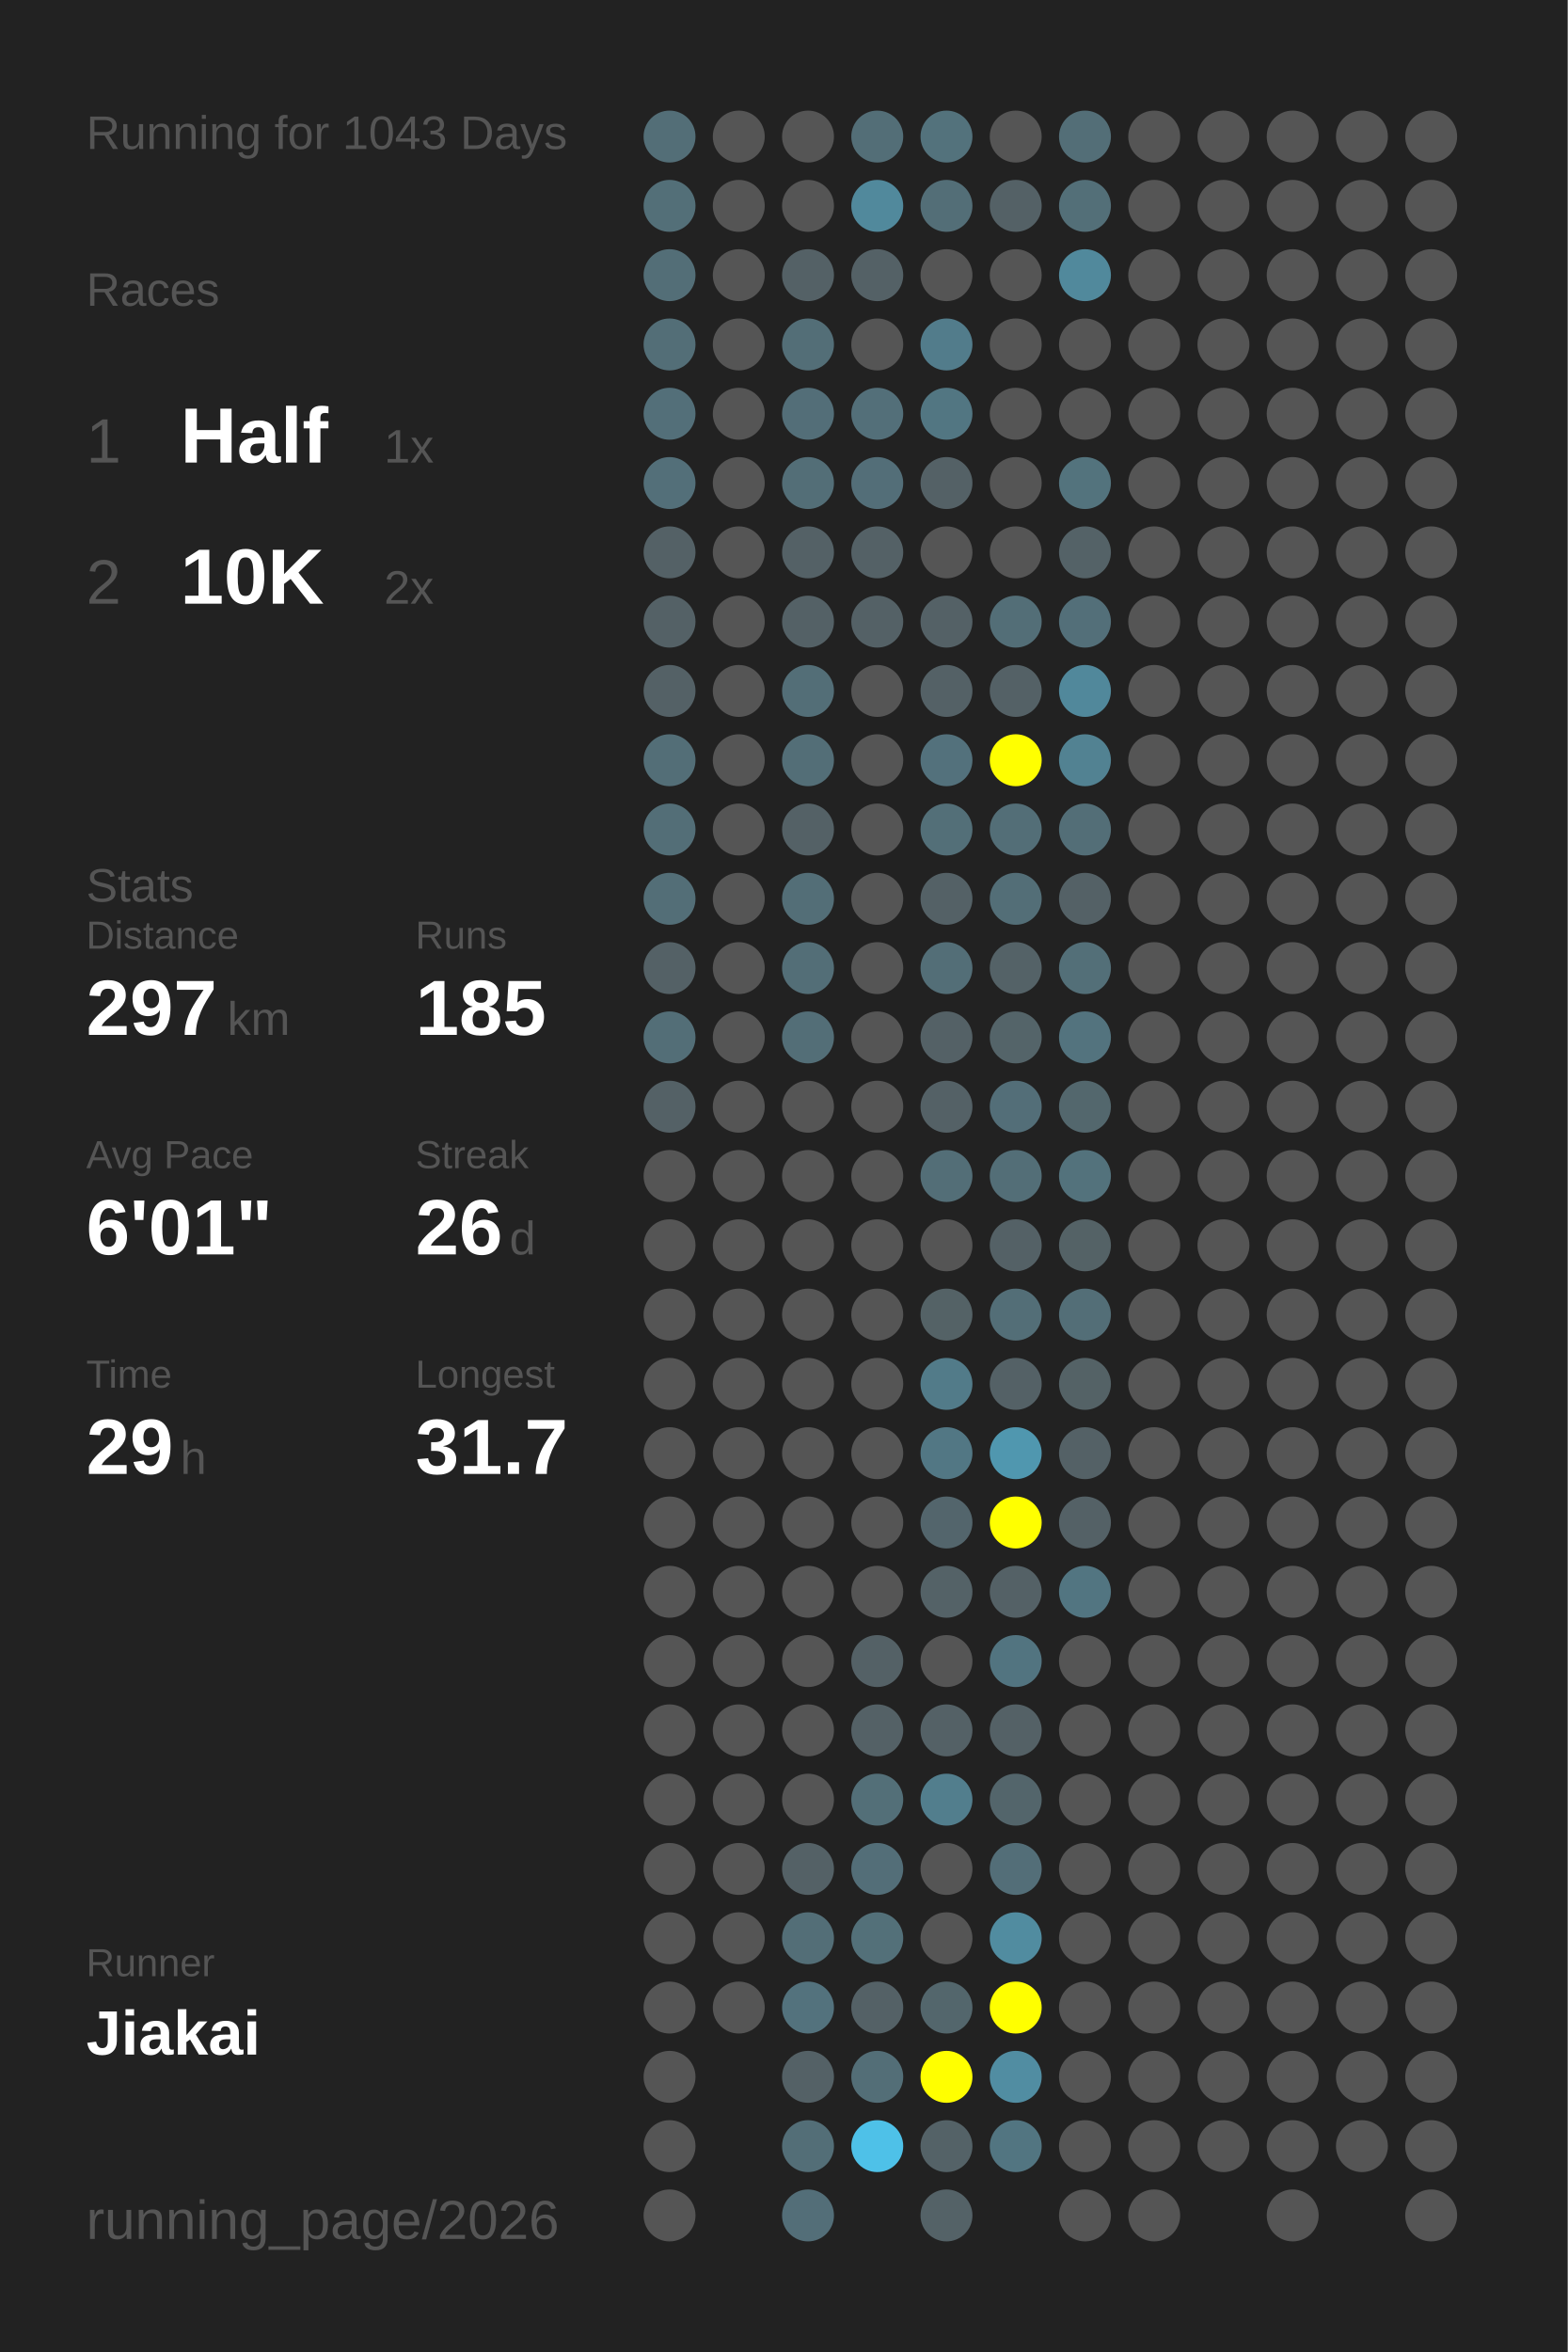
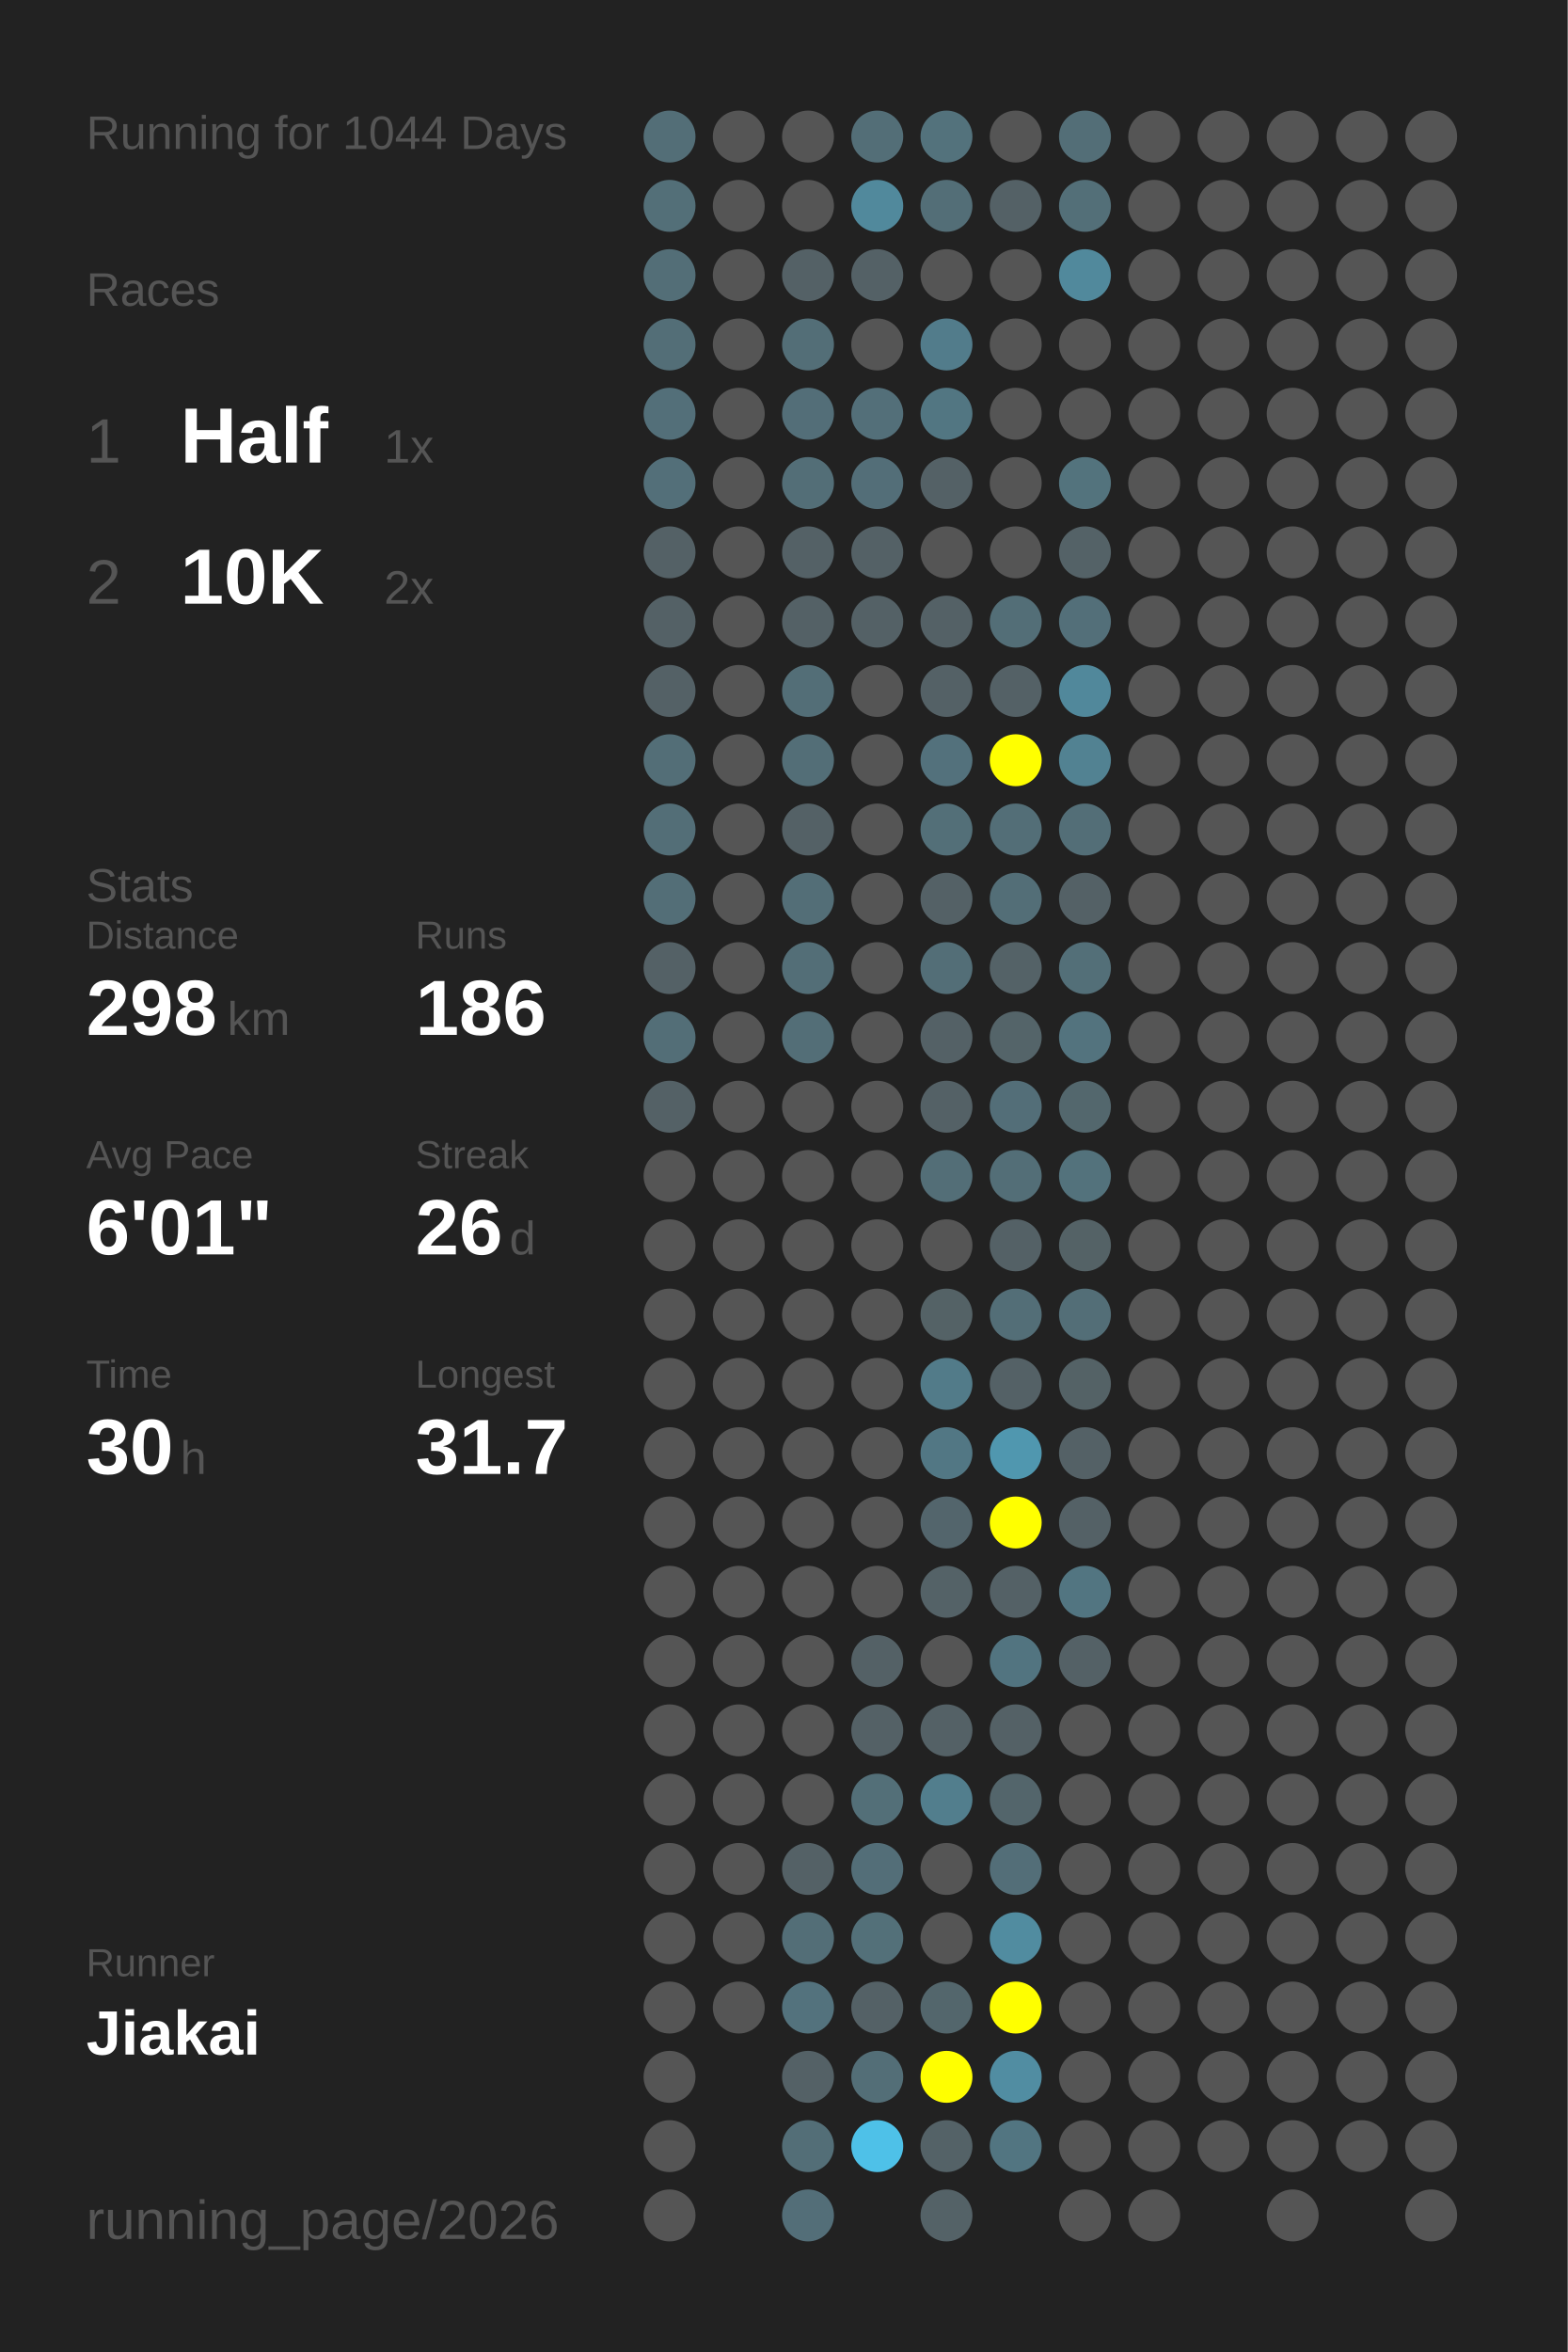
<svg xmlns="http://www.w3.org/2000/svg" baseProfile="full" height="300mm" version="1.1" viewBox="0,0,200,300" width="200mm">
  <defs />
  <rect fill="#222222" height="300" width="200" x="0" y="0" />
-   <text fill="#555555" style="font-size:6px; font-family:Arial;" x="11" y="19">Running for 1043 Days</text>
+   <text fill="#555555" style="font-size:6px; font-family:Arial;" x="11" y="19">Running for 1044 Days</text>
  <text fill="#555555" style="font-size:6px; font-family:Arial;" x="11" y="39">Races</text>
  <text fill="#555555" style="font-size:8px; font-family:Arial;" x="11" y="59">1</text>
  <text fill="#FFFFFF" style="font-size:10px; font-family:Arial; font-weight:bold;" x="23" y="59">Half</text>
  <text fill="#555555" style="font-size:6px; font-family:Arial;" x="49" y="59">1x</text>
  <text fill="#555555" style="font-size:8px; font-family:Arial;" x="11" y="77">2</text>
  <text fill="#FFFFFF" style="font-size:10px; font-family:Arial; font-weight:bold;" x="23" y="77">10K</text>
  <text fill="#555555" style="font-size:6px; font-family:Arial;" x="49" y="77">2x</text>
  <text fill="#555555" style="font-size:6px; font-family:Arial;" x="11" y="115">Stats</text>
  <text fill="#555555" style="font-size:5px; font-family:Arial;" x="11" y="121">Distance</text>
-   <text fill="#FFFFFF" style="font-size:10px; font-family:Arial; font-weight:bold;" x="11" y="132">297</text>
+   <text fill="#FFFFFF" style="font-size:10px; font-family:Arial; font-weight:bold;" x="11" y="132">298</text>
  <text fill="#555555" style="font-size:6px; font-family:Arial;" x="29" y="132">km</text>
  <text fill="#555555" style="font-size:5px; font-family:Arial;" x="53" y="121">Runs</text>
-   <text fill="#FFFFFF" style="font-size:10px; font-family:Arial; font-weight:bold;" x="53" y="132">185</text>
+   <text fill="#FFFFFF" style="font-size:10px; font-family:Arial; font-weight:bold;" x="53" y="132">186</text>
  <text fill="#555555" style="font-size:5px; font-family:Arial;" x="11" y="149">Avg Pace</text>
  <text fill="#FFFFFF" style="font-size:10px; font-family:Arial; font-weight:bold;" x="11" y="160">6'01"</text>
  <text fill="#555555" style="font-size:5px; font-family:Arial;" x="53" y="149">Streak</text>
  <text fill="#FFFFFF" style="font-size:10px; font-family:Arial; font-weight:bold;" x="53" y="160">26</text>
  <text fill="#555555" style="font-size:6px; font-family:Arial;" x="65" y="160">d</text>
  <text fill="#555555" style="font-size:5px; font-family:Arial;" x="11" y="177">Time</text>
-   <text fill="#FFFFFF" style="font-size:10px; font-family:Arial; font-weight:bold;" x="11" y="188">29</text>
+   <text fill="#FFFFFF" style="font-size:10px; font-family:Arial; font-weight:bold;" x="11" y="188">30</text>
  <text fill="#555555" style="font-size:6px; font-family:Arial;" x="23" y="188">h</text>
  <text fill="#555555" style="font-size:5px; font-family:Arial;" x="53" y="177">Longest</text>
  <text fill="#FFFFFF" style="font-size:10px; font-family:Arial; font-weight:bold;" x="53" y="188">31.7</text>
  <text fill="#555555" style="font-size:5px; font-family:Arial;" x="11" y="252.065">Runner</text>
  <text fill="#FFFFFF" style="font-size:8px; font-family:Arial; font-weight:bold;" x="11" y="262.065">Jiakai</text>
  <text fill="#555555" style="font-size:7px; font-family:Arial;" x="11" y="285.581">running_page/2026</text>
  <circle cx="85.417" cy="17.419" fill="#536e77" r="3.312" />
  <circle cx="85.417" cy="26.258" fill="#536f78" r="3.312" />
  <circle cx="85.417" cy="35.097" fill="#536e77" r="3.312" />
  <circle cx="85.417" cy="43.935" fill="#536e77" r="3.312" />
  <circle cx="85.417" cy="52.774" fill="#536f79" r="3.312" />
  <circle cx="85.417" cy="61.613" fill="#536f79" r="3.312" />
  <circle cx="85.417" cy="70.452" fill="#546166" r="3.312" />
  <circle cx="85.417" cy="79.29" fill="#546166" r="3.312" />
  <circle cx="85.417" cy="88.129" fill="#546166" r="3.312" />
  <circle cx="85.417" cy="96.968" fill="#536e77" r="3.312" />
  <circle cx="85.417" cy="105.806" fill="#536e77" r="3.312" />
  <circle cx="85.417" cy="114.645" fill="#536e77" r="3.312" />
  <circle cx="85.417" cy="123.484" fill="#546166" r="3.312" />
  <circle cx="85.417" cy="132.323" fill="#536e77" r="3.312" />
  <circle cx="85.417" cy="141.161" fill="#546166" r="3.312" />
  <circle cx="85.417" cy="150" fill="#555555" r="3.312" />
  <circle cx="85.417" cy="158.839" fill="#555555" r="3.312" />
  <circle cx="85.417" cy="167.677" fill="#555555" r="3.312" />
  <circle cx="85.417" cy="176.516" fill="#555555" r="3.312" />
  <circle cx="85.417" cy="185.355" fill="#555555" r="3.312" />
  <circle cx="85.417" cy="194.194" fill="#555555" r="3.312" />
  <circle cx="85.417" cy="203.032" fill="#555555" r="3.312" />
  <circle cx="85.417" cy="211.871" fill="#555555" r="3.312" />
  <circle cx="85.417" cy="220.71" fill="#555555" r="3.312" />
  <circle cx="85.417" cy="229.548" fill="#555555" r="3.312" />
  <circle cx="85.417" cy="238.387" fill="#555555" r="3.312" />
  <circle cx="85.417" cy="247.226" fill="#555555" r="3.312" />
  <circle cx="85.417" cy="256.065" fill="#555555" r="3.312" />
  <circle cx="85.417" cy="264.903" fill="#555555" r="3.312" />
  <circle cx="85.417" cy="273.742" fill="#555555" r="3.312" />
  <circle cx="85.417" cy="282.581" fill="#555555" r="3.312" />
  <circle cx="94.25" cy="17.419" fill="#555555" r="3.312" />
  <circle cx="94.25" cy="26.258" fill="#555555" r="3.312" />
  <circle cx="94.25" cy="35.097" fill="#555555" r="3.312" />
  <circle cx="94.25" cy="43.935" fill="#555555" r="3.312" />
  <circle cx="94.25" cy="52.774" fill="#555555" r="3.312" />
  <circle cx="94.25" cy="61.613" fill="#555555" r="3.312" />
  <circle cx="94.25" cy="70.452" fill="#555555" r="3.312" />
  <circle cx="94.25" cy="79.29" fill="#555555" r="3.312" />
  <circle cx="94.25" cy="88.129" fill="#555555" r="3.312" />
  <circle cx="94.25" cy="96.968" fill="#555555" r="3.312" />
  <circle cx="94.25" cy="105.806" fill="#555555" r="3.312" />
  <circle cx="94.25" cy="114.645" fill="#555555" r="3.312" />
  <circle cx="94.25" cy="123.484" fill="#555555" r="3.312" />
  <circle cx="94.25" cy="132.323" fill="#555555" r="3.312" />
  <circle cx="94.25" cy="141.161" fill="#555555" r="3.312" />
  <circle cx="94.25" cy="150" fill="#555555" r="3.312" />
  <circle cx="94.25" cy="158.839" fill="#555555" r="3.312" />
  <circle cx="94.25" cy="167.677" fill="#555555" r="3.312" />
  <circle cx="94.25" cy="176.516" fill="#555555" r="3.312" />
  <circle cx="94.25" cy="185.355" fill="#555555" r="3.312" />
  <circle cx="94.25" cy="194.194" fill="#555555" r="3.312" />
  <circle cx="94.25" cy="203.032" fill="#555555" r="3.312" />
  <circle cx="94.25" cy="211.871" fill="#555555" r="3.312" />
  <circle cx="94.25" cy="220.71" fill="#555555" r="3.312" />
  <circle cx="94.25" cy="229.548" fill="#555555" r="3.312" />
  <circle cx="94.25" cy="238.387" fill="#555555" r="3.312" />
  <circle cx="94.25" cy="247.226" fill="#555555" r="3.312" />
  <circle cx="94.25" cy="256.065" fill="#555555" r="3.312" />
  <circle cx="103.083" cy="17.419" fill="#555555" r="3.312" />
  <circle cx="103.083" cy="26.258" fill="#555555" r="3.312" />
  <circle cx="103.083" cy="35.097" fill="#546166" r="3.312" />
  <circle cx="103.083" cy="43.935" fill="#536e77" r="3.312" />
  <circle cx="103.083" cy="52.774" fill="#536e78" r="3.312" />
  <circle cx="103.083" cy="61.613" fill="#536e77" r="3.312" />
  <circle cx="103.083" cy="70.452" fill="#546166" r="3.312" />
  <circle cx="103.083" cy="79.29" fill="#546166" r="3.312" />
  <circle cx="103.083" cy="88.129" fill="#536e77" r="3.312" />
  <circle cx="103.083" cy="96.968" fill="#536e77" r="3.312" />
  <circle cx="103.083" cy="105.806" fill="#546166" r="3.312" />
  <circle cx="103.083" cy="114.645" fill="#536e77" r="3.312" />
  <circle cx="103.083" cy="123.484" fill="#536e77" r="3.312" />
  <circle cx="103.083" cy="132.323" fill="#536e77" r="3.312" />
  <circle cx="103.083" cy="141.161" fill="#555555" r="3.312" />
  <circle cx="103.083" cy="150" fill="#555555" r="3.312" />
  <circle cx="103.083" cy="158.839" fill="#555555" r="3.312" />
  <circle cx="103.083" cy="167.677" fill="#555555" r="3.312" />
  <circle cx="103.083" cy="176.516" fill="#555555" r="3.312" />
  <circle cx="103.083" cy="185.355" fill="#555555" r="3.312" />
  <circle cx="103.083" cy="194.194" fill="#555555" r="3.312" />
  <circle cx="103.083" cy="203.032" fill="#555555" r="3.312" />
  <circle cx="103.083" cy="211.871" fill="#555555" r="3.312" />
  <circle cx="103.083" cy="220.71" fill="#555555" r="3.312" />
  <circle cx="103.083" cy="229.548" fill="#555555" r="3.312" />
  <circle cx="103.083" cy="238.387" fill="#546166" r="3.312" />
  <circle cx="103.083" cy="247.226" fill="#536e77" r="3.312" />
  <circle cx="103.083" cy="256.065" fill="#53727d" r="3.312" />
  <circle cx="103.083" cy="264.903" fill="#546166" r="3.312" />
  <circle cx="103.083" cy="273.742" fill="#536e77" r="3.312" />
  <circle cx="103.083" cy="282.581" fill="#536e78" r="3.312" />
  <circle cx="111.917" cy="17.419" fill="#536e77" r="3.312" />
  <circle cx="111.917" cy="26.258" fill="#51899c" r="3.312" />
  <circle cx="111.917" cy="35.097" fill="#546166" r="3.312" />
  <circle cx="111.917" cy="43.935" fill="#555555" r="3.312" />
  <circle cx="111.917" cy="52.774" fill="#536f79" r="3.312" />
  <circle cx="111.917" cy="61.613" fill="#536e78" r="3.312" />
  <circle cx="111.917" cy="70.452" fill="#546166" r="3.312" />
  <circle cx="111.917" cy="79.29" fill="#546166" r="3.312" />
  <circle cx="111.917" cy="88.129" fill="#555555" r="3.312" />
  <circle cx="111.917" cy="96.968" fill="#555555" r="3.312" />
  <circle cx="111.917" cy="105.806" fill="#555555" r="3.312" />
  <circle cx="111.917" cy="114.645" fill="#555555" r="3.312" />
  <circle cx="111.917" cy="123.484" fill="#555555" r="3.312" />
  <circle cx="111.917" cy="132.323" fill="#555555" r="3.312" />
  <circle cx="111.917" cy="141.161" fill="#555555" r="3.312" />
  <circle cx="111.917" cy="150" fill="#555555" r="3.312" />
  <circle cx="111.917" cy="158.839" fill="#555555" r="3.312" />
  <circle cx="111.917" cy="167.677" fill="#555555" r="3.312" />
  <circle cx="111.917" cy="176.516" fill="#555555" r="3.312" />
  <circle cx="111.917" cy="185.355" fill="#555555" r="3.312" />
  <circle cx="111.917" cy="194.194" fill="#555555" r="3.312" />
  <circle cx="111.917" cy="203.032" fill="#555555" r="3.312" />
  <circle cx="111.917" cy="211.871" fill="#546166" r="3.312" />
  <circle cx="111.917" cy="220.71" fill="#546166" r="3.312" />
  <circle cx="111.917" cy="229.548" fill="#536f78" r="3.312" />
  <circle cx="111.917" cy="238.387" fill="#536e78" r="3.312" />
  <circle cx="111.917" cy="247.226" fill="#537079" r="3.312" />
  <circle cx="111.917" cy="256.065" fill="#546166" r="3.312" />
  <circle cx="111.917" cy="264.903" fill="#536e77" r="3.312" />
  <circle cx="111.917" cy="273.742" fill="#4ec1e8" r="3.312" />
  <circle cx="120.75" cy="17.419" fill="#53727c" r="3.312" />
  <circle cx="120.75" cy="26.258" fill="#536e77" r="3.312" />
  <circle cx="120.75" cy="35.097" fill="#555555" r="3.312" />
  <circle cx="120.75" cy="43.935" fill="#527c8b" r="3.312" />
  <circle cx="120.75" cy="52.774" fill="#527682" r="3.312" />
  <circle cx="120.75" cy="61.613" fill="#546166" r="3.312" />
  <circle cx="120.75" cy="70.452" fill="#555555" r="3.312" />
  <circle cx="120.75" cy="79.29" fill="#546166" r="3.312" />
  <circle cx="120.75" cy="88.129" fill="#546166" r="3.312" />
  <circle cx="120.75" cy="96.968" fill="#53717c" r="3.312" />
  <circle cx="120.75" cy="105.806" fill="#536f78" r="3.312" />
  <circle cx="120.75" cy="114.645" fill="#546166" r="3.312" />
  <circle cx="120.75" cy="123.484" fill="#536e77" r="3.312" />
  <circle cx="120.75" cy="132.323" fill="#546166" r="3.312" />
  <circle cx="120.75" cy="141.161" fill="#546166" r="3.312" />
  <circle cx="120.75" cy="150" fill="#536e77" r="3.312" />
  <circle cx="120.75" cy="158.839" fill="#555555" r="3.312" />
  <circle cx="120.75" cy="167.677" fill="#546266" r="3.312" />
  <circle cx="120.75" cy="176.516" fill="#527b89" r="3.312" />
  <circle cx="120.75" cy="185.355" fill="#527784" r="3.312" />
  <circle cx="120.75" cy="194.194" fill="#53656c" r="3.312" />
  <circle cx="120.75" cy="203.032" fill="#546267" r="3.312" />
  <circle cx="120.75" cy="211.871" fill="#555555" r="3.312" />
  <circle cx="120.75" cy="220.71" fill="#546166" r="3.312" />
  <circle cx="120.75" cy="229.548" fill="#527e8d" r="3.312" />
  <circle cx="120.75" cy="238.387" fill="#555555" r="3.312" />
  <circle cx="120.75" cy="247.226" fill="#555555" r="3.312" />
  <circle cx="120.75" cy="256.065" fill="#53666c" r="3.312" />
  <circle cx="120.75" cy="264.903" fill="#FFFF00" r="3.312" />
  <circle cx="120.75" cy="273.742" fill="#546267" r="3.312" />
  <circle cx="120.75" cy="282.581" fill="#546267" r="3.312" />
  <circle cx="129.583" cy="17.419" fill="#555555" r="3.312" />
  <circle cx="129.583" cy="26.258" fill="#546166" r="3.312" />
  <circle cx="129.583" cy="35.097" fill="#555555" r="3.312" />
  <circle cx="129.583" cy="43.935" fill="#555555" r="3.312" />
  <circle cx="129.583" cy="52.774" fill="#555555" r="3.312" />
  <circle cx="129.583" cy="61.613" fill="#555555" r="3.312" />
  <circle cx="129.583" cy="70.452" fill="#555555" r="3.312" />
  <circle cx="129.583" cy="79.29" fill="#536e77" r="3.312" />
  <circle cx="129.583" cy="88.129" fill="#546166" r="3.312" />
  <circle cx="129.583" cy="96.968" fill="#FFFF00" r="3.312" />
  <circle cx="129.583" cy="105.806" fill="#536e77" r="3.312" />
  <circle cx="129.583" cy="114.645" fill="#536e77" r="3.312" />
  <circle cx="129.583" cy="123.484" fill="#546267" r="3.312" />
  <circle cx="129.583" cy="132.323" fill="#546469" r="3.312" />
  <circle cx="129.583" cy="141.161" fill="#536e78" r="3.312" />
  <circle cx="129.583" cy="150" fill="#536e77" r="3.312" />
  <circle cx="129.583" cy="158.839" fill="#546166" r="3.312" />
  <circle cx="129.583" cy="167.677" fill="#536e77" r="3.312" />
  <circle cx="129.583" cy="176.516" fill="#546166" r="3.312" />
  <circle cx="129.583" cy="185.355" fill="#5097af" r="3.312" />
  <circle cx="129.583" cy="194.194" fill="#FFFF00" r="3.312" />
  <circle cx="129.583" cy="203.032" fill="#546166" r="3.312" />
  <circle cx="129.583" cy="211.871" fill="#527480" r="3.312" />
  <circle cx="129.583" cy="220.71" fill="#546166" r="3.312" />
  <circle cx="129.583" cy="229.548" fill="#53656b" r="3.312" />
  <circle cx="129.583" cy="238.387" fill="#536e78" r="3.312" />
  <circle cx="129.583" cy="247.226" fill="#518ca0" r="3.312" />
  <circle cx="129.583" cy="256.065" fill="#FFFF00" r="3.312" />
  <circle cx="129.583" cy="264.903" fill="#518da2" r="3.312" />
  <circle cx="129.583" cy="273.742" fill="#527581" r="3.312" />
  <circle cx="138.417" cy="17.419" fill="#536e77" r="3.312" />
  <circle cx="138.417" cy="26.258" fill="#536f78" r="3.312" />
  <circle cx="138.417" cy="35.097" fill="#51899c" r="3.312" />
  <circle cx="138.417" cy="43.935" fill="#555555" r="3.312" />
  <circle cx="138.417" cy="52.774" fill="#555555" r="3.312" />
  <circle cx="138.417" cy="61.613" fill="#53737d" r="3.312" />
  <circle cx="138.417" cy="70.452" fill="#546267" r="3.312" />
  <circle cx="138.417" cy="79.29" fill="#536f79" r="3.312" />
  <circle cx="138.417" cy="88.129" fill="#51889b" r="3.312" />
  <circle cx="138.417" cy="96.968" fill="#528292" r="3.312" />
  <circle cx="138.417" cy="105.806" fill="#536e77" r="3.312" />
  <circle cx="138.417" cy="114.645" fill="#546166" r="3.312" />
  <circle cx="138.417" cy="123.484" fill="#536f78" r="3.312" />
  <circle cx="138.417" cy="132.323" fill="#53737e" r="3.312" />
  <circle cx="138.417" cy="141.161" fill="#53676d" r="3.312" />
  <circle cx="138.417" cy="150" fill="#53727c" r="3.312" />
  <circle cx="138.417" cy="158.839" fill="#546266" r="3.312" />
  <circle cx="138.417" cy="167.677" fill="#536e77" r="3.312" />
  <circle cx="138.417" cy="176.516" fill="#546266" r="3.312" />
  <circle cx="138.417" cy="185.355" fill="#546166" r="3.312" />
  <circle cx="138.417" cy="194.194" fill="#546166" r="3.312" />
  <circle cx="138.417" cy="203.032" fill="#527581" r="3.312" />
-   <circle cx="138.417" cy="211.871" fill="#555555" r="3.312" />
+   <circle cx="138.417" cy="211.871" fill="#546166" r="3.312" />
  <circle cx="138.417" cy="220.71" fill="#555555" r="3.312" />
  <circle cx="138.417" cy="229.548" fill="#555555" r="3.312" />
  <circle cx="138.417" cy="238.387" fill="#555555" r="3.312" />
  <circle cx="138.417" cy="247.226" fill="#555555" r="3.312" />
  <circle cx="138.417" cy="256.065" fill="#555555" r="3.312" />
  <circle cx="138.417" cy="264.903" fill="#555555" r="3.312" />
  <circle cx="138.417" cy="273.742" fill="#555555" r="3.312" />
  <circle cx="138.417" cy="282.581" fill="#555555" r="3.312" />
  <circle cx="147.25" cy="17.419" fill="#555555" r="3.312" />
  <circle cx="147.25" cy="26.258" fill="#555555" r="3.312" />
  <circle cx="147.25" cy="35.097" fill="#555555" r="3.312" />
  <circle cx="147.25" cy="43.935" fill="#555555" r="3.312" />
  <circle cx="147.25" cy="52.774" fill="#555555" r="3.312" />
  <circle cx="147.25" cy="61.613" fill="#555555" r="3.312" />
  <circle cx="147.25" cy="70.452" fill="#555555" r="3.312" />
  <circle cx="147.25" cy="79.29" fill="#555555" r="3.312" />
  <circle cx="147.25" cy="88.129" fill="#555555" r="3.312" />
  <circle cx="147.25" cy="96.968" fill="#555555" r="3.312" />
  <circle cx="147.25" cy="105.806" fill="#555555" r="3.312" />
  <circle cx="147.25" cy="114.645" fill="#555555" r="3.312" />
  <circle cx="147.25" cy="123.484" fill="#555555" r="3.312" />
  <circle cx="147.25" cy="132.323" fill="#555555" r="3.312" />
  <circle cx="147.25" cy="141.161" fill="#555555" r="3.312" />
  <circle cx="147.25" cy="150" fill="#555555" r="3.312" />
  <circle cx="147.25" cy="158.839" fill="#555555" r="3.312" />
  <circle cx="147.25" cy="167.677" fill="#555555" r="3.312" />
  <circle cx="147.25" cy="176.516" fill="#555555" r="3.312" />
  <circle cx="147.25" cy="185.355" fill="#555555" r="3.312" />
  <circle cx="147.25" cy="194.194" fill="#555555" r="3.312" />
  <circle cx="147.25" cy="203.032" fill="#555555" r="3.312" />
  <circle cx="147.25" cy="211.871" fill="#555555" r="3.312" />
  <circle cx="147.25" cy="220.71" fill="#555555" r="3.312" />
  <circle cx="147.25" cy="229.548" fill="#555555" r="3.312" />
  <circle cx="147.25" cy="238.387" fill="#555555" r="3.312" />
  <circle cx="147.25" cy="247.226" fill="#555555" r="3.312" />
  <circle cx="147.25" cy="256.065" fill="#555555" r="3.312" />
  <circle cx="147.25" cy="264.903" fill="#555555" r="3.312" />
  <circle cx="147.25" cy="273.742" fill="#555555" r="3.312" />
  <circle cx="147.25" cy="282.581" fill="#555555" r="3.312" />
  <circle cx="156.083" cy="17.419" fill="#555555" r="3.312" />
  <circle cx="156.083" cy="26.258" fill="#555555" r="3.312" />
  <circle cx="156.083" cy="35.097" fill="#555555" r="3.312" />
  <circle cx="156.083" cy="43.935" fill="#555555" r="3.312" />
  <circle cx="156.083" cy="52.774" fill="#555555" r="3.312" />
  <circle cx="156.083" cy="61.613" fill="#555555" r="3.312" />
  <circle cx="156.083" cy="70.452" fill="#555555" r="3.312" />
  <circle cx="156.083" cy="79.29" fill="#555555" r="3.312" />
  <circle cx="156.083" cy="88.129" fill="#555555" r="3.312" />
  <circle cx="156.083" cy="96.968" fill="#555555" r="3.312" />
  <circle cx="156.083" cy="105.806" fill="#555555" r="3.312" />
  <circle cx="156.083" cy="114.645" fill="#555555" r="3.312" />
  <circle cx="156.083" cy="123.484" fill="#555555" r="3.312" />
  <circle cx="156.083" cy="132.323" fill="#555555" r="3.312" />
  <circle cx="156.083" cy="141.161" fill="#555555" r="3.312" />
  <circle cx="156.083" cy="150" fill="#555555" r="3.312" />
  <circle cx="156.083" cy="158.839" fill="#555555" r="3.312" />
  <circle cx="156.083" cy="167.677" fill="#555555" r="3.312" />
  <circle cx="156.083" cy="176.516" fill="#555555" r="3.312" />
  <circle cx="156.083" cy="185.355" fill="#555555" r="3.312" />
  <circle cx="156.083" cy="194.194" fill="#555555" r="3.312" />
  <circle cx="156.083" cy="203.032" fill="#555555" r="3.312" />
  <circle cx="156.083" cy="211.871" fill="#555555" r="3.312" />
  <circle cx="156.083" cy="220.71" fill="#555555" r="3.312" />
  <circle cx="156.083" cy="229.548" fill="#555555" r="3.312" />
  <circle cx="156.083" cy="238.387" fill="#555555" r="3.312" />
  <circle cx="156.083" cy="247.226" fill="#555555" r="3.312" />
  <circle cx="156.083" cy="256.065" fill="#555555" r="3.312" />
  <circle cx="156.083" cy="264.903" fill="#555555" r="3.312" />
  <circle cx="156.083" cy="273.742" fill="#555555" r="3.312" />
  <circle cx="164.917" cy="17.419" fill="#555555" r="3.312" />
  <circle cx="164.917" cy="26.258" fill="#555555" r="3.312" />
  <circle cx="164.917" cy="35.097" fill="#555555" r="3.312" />
  <circle cx="164.917" cy="43.935" fill="#555555" r="3.312" />
  <circle cx="164.917" cy="52.774" fill="#555555" r="3.312" />
  <circle cx="164.917" cy="61.613" fill="#555555" r="3.312" />
  <circle cx="164.917" cy="70.452" fill="#555555" r="3.312" />
  <circle cx="164.917" cy="79.29" fill="#555555" r="3.312" />
  <circle cx="164.917" cy="88.129" fill="#555555" r="3.312" />
  <circle cx="164.917" cy="96.968" fill="#555555" r="3.312" />
  <circle cx="164.917" cy="105.806" fill="#555555" r="3.312" />
  <circle cx="164.917" cy="114.645" fill="#555555" r="3.312" />
  <circle cx="164.917" cy="123.484" fill="#555555" r="3.312" />
  <circle cx="164.917" cy="132.323" fill="#555555" r="3.312" />
  <circle cx="164.917" cy="141.161" fill="#555555" r="3.312" />
  <circle cx="164.917" cy="150" fill="#555555" r="3.312" />
  <circle cx="164.917" cy="158.839" fill="#555555" r="3.312" />
  <circle cx="164.917" cy="167.677" fill="#555555" r="3.312" />
  <circle cx="164.917" cy="176.516" fill="#555555" r="3.312" />
  <circle cx="164.917" cy="185.355" fill="#555555" r="3.312" />
  <circle cx="164.917" cy="194.194" fill="#555555" r="3.312" />
  <circle cx="164.917" cy="203.032" fill="#555555" r="3.312" />
  <circle cx="164.917" cy="211.871" fill="#555555" r="3.312" />
  <circle cx="164.917" cy="220.71" fill="#555555" r="3.312" />
  <circle cx="164.917" cy="229.548" fill="#555555" r="3.312" />
  <circle cx="164.917" cy="238.387" fill="#555555" r="3.312" />
  <circle cx="164.917" cy="247.226" fill="#555555" r="3.312" />
  <circle cx="164.917" cy="256.065" fill="#555555" r="3.312" />
  <circle cx="164.917" cy="264.903" fill="#555555" r="3.312" />
  <circle cx="164.917" cy="273.742" fill="#555555" r="3.312" />
  <circle cx="164.917" cy="282.581" fill="#555555" r="3.312" />
  <circle cx="173.75" cy="17.419" fill="#555555" r="3.312" />
  <circle cx="173.75" cy="26.258" fill="#555555" r="3.312" />
  <circle cx="173.75" cy="35.097" fill="#555555" r="3.312" />
  <circle cx="173.75" cy="43.935" fill="#555555" r="3.312" />
  <circle cx="173.75" cy="52.774" fill="#555555" r="3.312" />
  <circle cx="173.75" cy="61.613" fill="#555555" r="3.312" />
  <circle cx="173.75" cy="70.452" fill="#555555" r="3.312" />
  <circle cx="173.75" cy="79.29" fill="#555555" r="3.312" />
  <circle cx="173.75" cy="88.129" fill="#555555" r="3.312" />
  <circle cx="173.75" cy="96.968" fill="#555555" r="3.312" />
  <circle cx="173.75" cy="105.806" fill="#555555" r="3.312" />
  <circle cx="173.75" cy="114.645" fill="#555555" r="3.312" />
  <circle cx="173.75" cy="123.484" fill="#555555" r="3.312" />
  <circle cx="173.75" cy="132.323" fill="#555555" r="3.312" />
  <circle cx="173.75" cy="141.161" fill="#555555" r="3.312" />
  <circle cx="173.75" cy="150" fill="#555555" r="3.312" />
  <circle cx="173.75" cy="158.839" fill="#555555" r="3.312" />
  <circle cx="173.75" cy="167.677" fill="#555555" r="3.312" />
  <circle cx="173.75" cy="176.516" fill="#555555" r="3.312" />
  <circle cx="173.75" cy="185.355" fill="#555555" r="3.312" />
  <circle cx="173.75" cy="194.194" fill="#555555" r="3.312" />
  <circle cx="173.75" cy="203.032" fill="#555555" r="3.312" />
  <circle cx="173.75" cy="211.871" fill="#555555" r="3.312" />
  <circle cx="173.75" cy="220.71" fill="#555555" r="3.312" />
  <circle cx="173.75" cy="229.548" fill="#555555" r="3.312" />
  <circle cx="173.75" cy="238.387" fill="#555555" r="3.312" />
  <circle cx="173.75" cy="247.226" fill="#555555" r="3.312" />
  <circle cx="173.75" cy="256.065" fill="#555555" r="3.312" />
  <circle cx="173.75" cy="264.903" fill="#555555" r="3.312" />
  <circle cx="173.75" cy="273.742" fill="#555555" r="3.312" />
  <circle cx="182.583" cy="17.419" fill="#555555" r="3.312" />
  <circle cx="182.583" cy="26.258" fill="#555555" r="3.312" />
  <circle cx="182.583" cy="35.097" fill="#555555" r="3.312" />
  <circle cx="182.583" cy="43.935" fill="#555555" r="3.312" />
  <circle cx="182.583" cy="52.774" fill="#555555" r="3.312" />
  <circle cx="182.583" cy="61.613" fill="#555555" r="3.312" />
  <circle cx="182.583" cy="70.452" fill="#555555" r="3.312" />
  <circle cx="182.583" cy="79.29" fill="#555555" r="3.312" />
  <circle cx="182.583" cy="88.129" fill="#555555" r="3.312" />
  <circle cx="182.583" cy="96.968" fill="#555555" r="3.312" />
  <circle cx="182.583" cy="105.806" fill="#555555" r="3.312" />
  <circle cx="182.583" cy="114.645" fill="#555555" r="3.312" />
  <circle cx="182.583" cy="123.484" fill="#555555" r="3.312" />
  <circle cx="182.583" cy="132.323" fill="#555555" r="3.312" />
  <circle cx="182.583" cy="141.161" fill="#555555" r="3.312" />
  <circle cx="182.583" cy="150" fill="#555555" r="3.312" />
  <circle cx="182.583" cy="158.839" fill="#555555" r="3.312" />
  <circle cx="182.583" cy="167.677" fill="#555555" r="3.312" />
  <circle cx="182.583" cy="176.516" fill="#555555" r="3.312" />
  <circle cx="182.583" cy="185.355" fill="#555555" r="3.312" />
  <circle cx="182.583" cy="194.194" fill="#555555" r="3.312" />
  <circle cx="182.583" cy="203.032" fill="#555555" r="3.312" />
  <circle cx="182.583" cy="211.871" fill="#555555" r="3.312" />
  <circle cx="182.583" cy="220.71" fill="#555555" r="3.312" />
  <circle cx="182.583" cy="229.548" fill="#555555" r="3.312" />
  <circle cx="182.583" cy="238.387" fill="#555555" r="3.312" />
  <circle cx="182.583" cy="247.226" fill="#555555" r="3.312" />
  <circle cx="182.583" cy="256.065" fill="#555555" r="3.312" />
  <circle cx="182.583" cy="264.903" fill="#555555" r="3.312" />
  <circle cx="182.583" cy="273.742" fill="#555555" r="3.312" />
  <circle cx="182.583" cy="282.581" fill="#555555" r="3.312" />
</svg>
